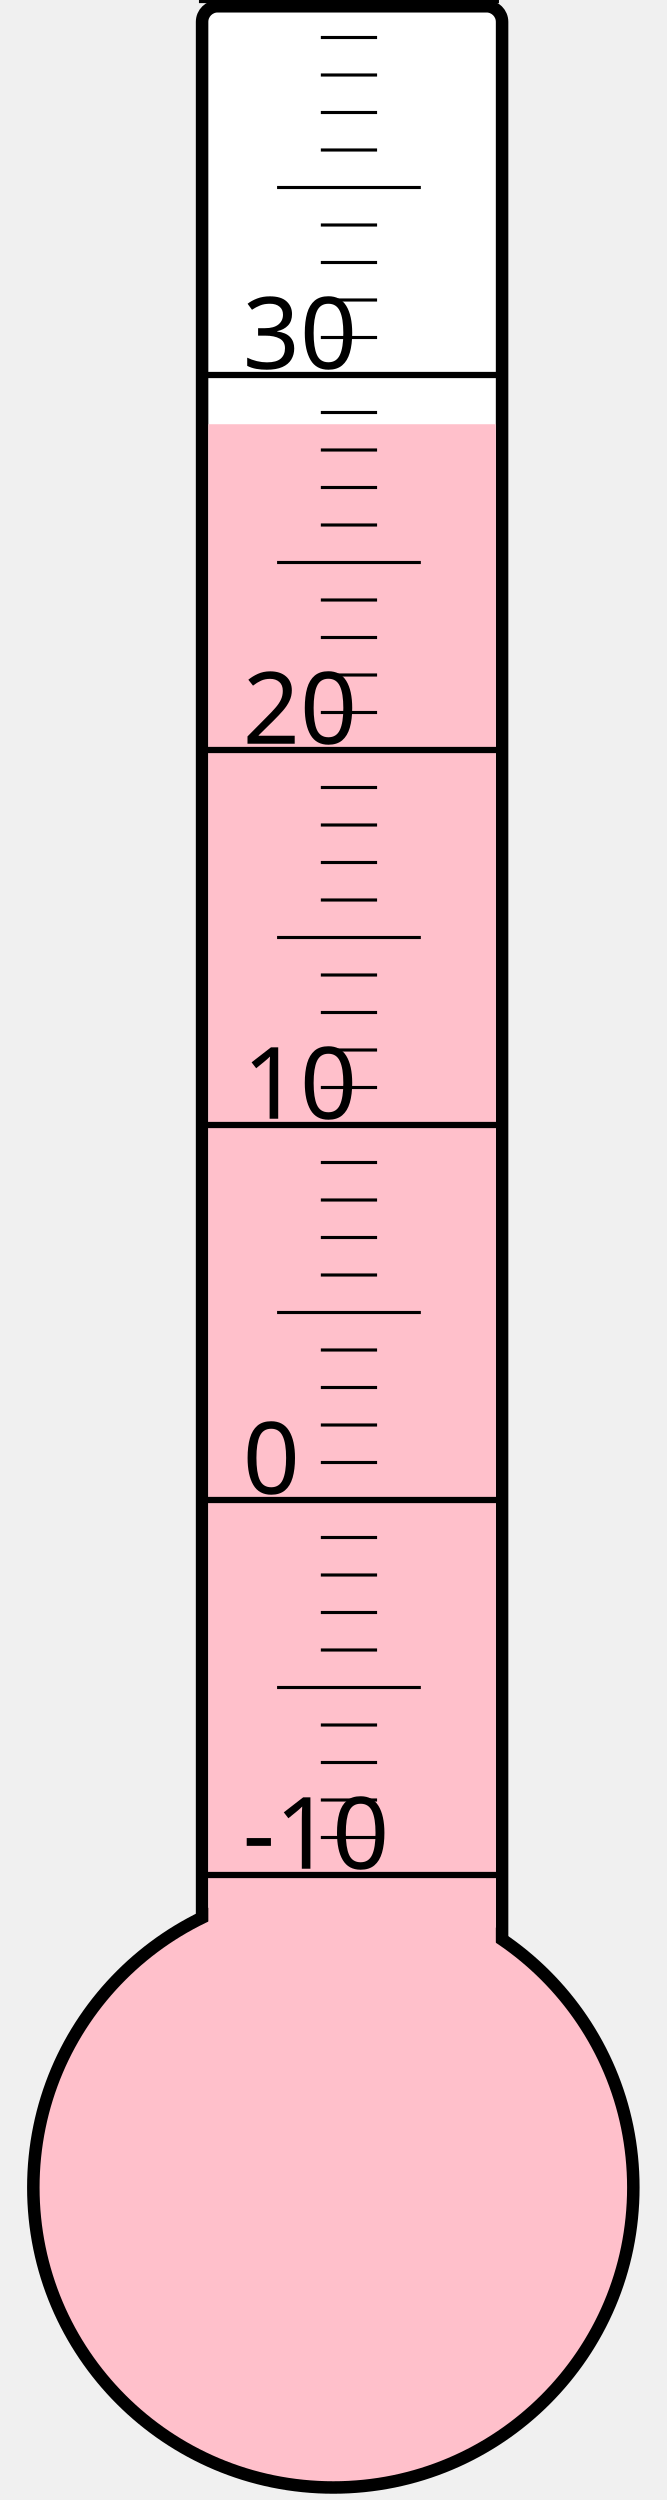
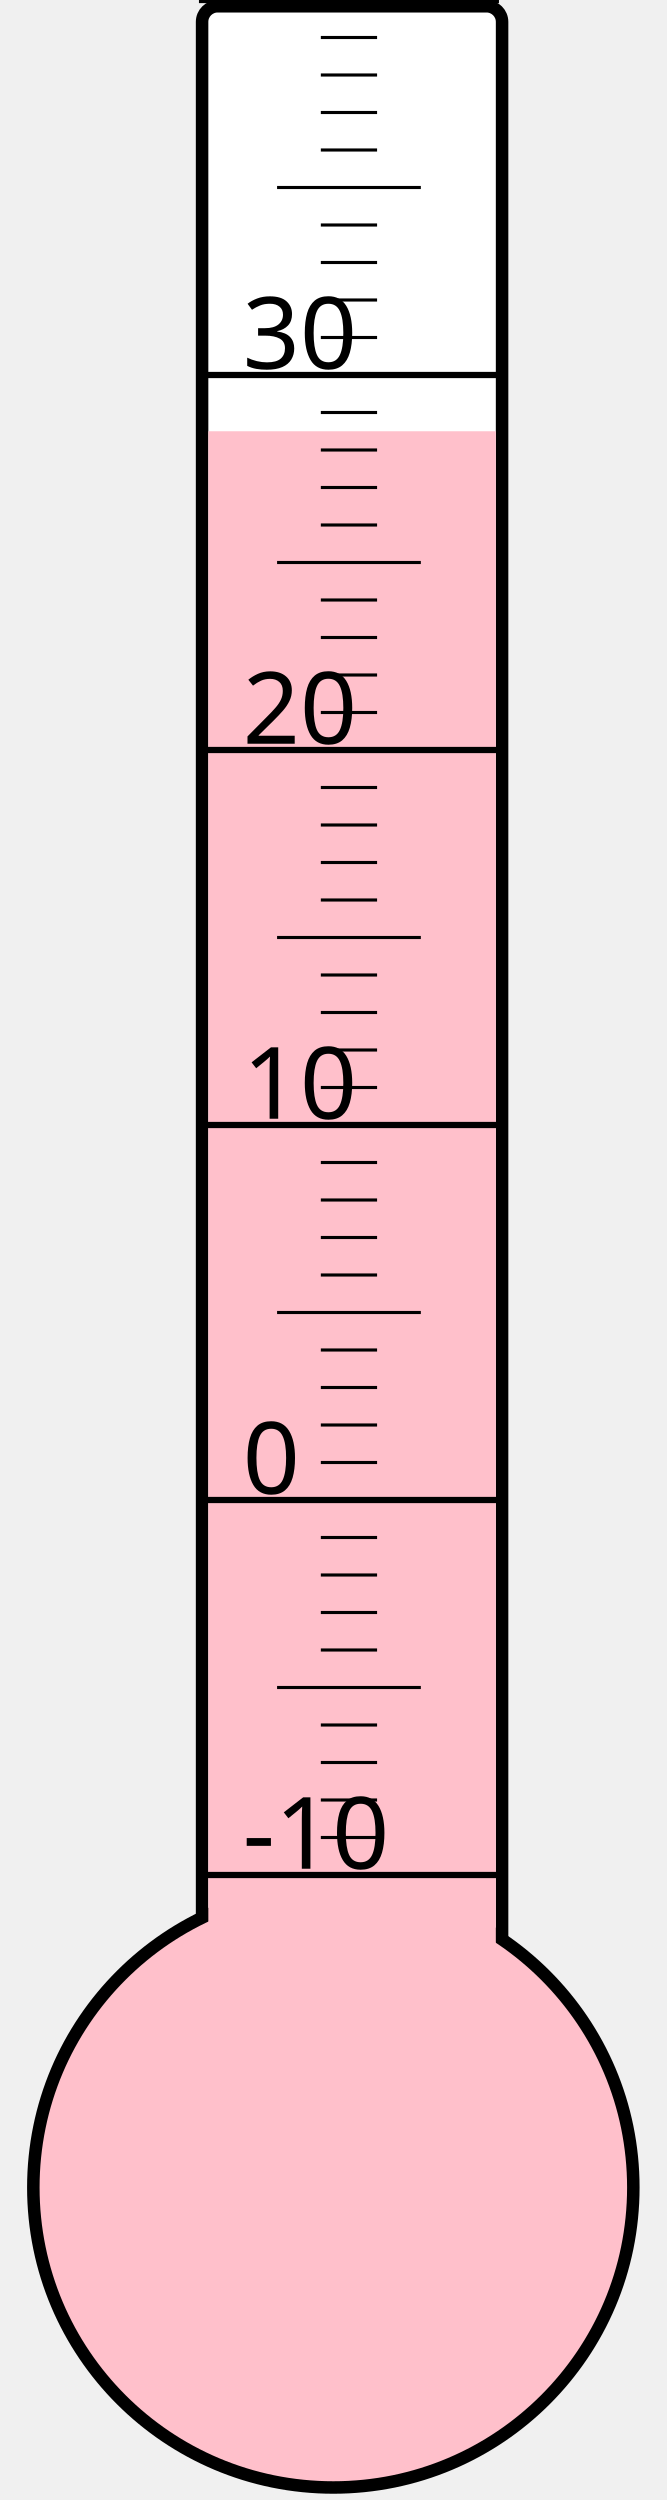
<svg xmlns="http://www.w3.org/2000/svg" width="40px" height="150px" viewBox="0 0 200 800">
  <rect width="200" height="800" x="0" y="0" style="fill: #ffffeb; fill-opacity: 0;" />
  <rect width="96" height="680" x="58" y="2" rx="5" ry="5" style="fill: white; fill-opacity: 1; stroke: black; stroke-width: 4;" />
  <circle cx="100" cy="700" r="96" style="fill: pink; stroke: black; stroke-width: 4;" />
-   <rect width="92" height="564.25" x="60" y="135.75" style="fill: pink; fill-opacity: 1; stroke-width: 0;" />
+   <rect width="92" height="562.0" x="60" y="138.0" style="fill: pink; fill-opacity: 1; stroke-width: 0;" />
  <text x="71" y="598" style="font-family: sans-serif; font-size: 24pt;">-10</text>
  <text x="71" y="478" style="font-family: sans-serif; font-size: 24pt;">0</text>
  <text x="71" y="358" style="font-family: sans-serif; font-size: 24pt;">10</text>
  <text x="71" y="238" style="font-family: sans-serif; font-size: 24pt;">20</text>
  <text x="71" y="118" style="font-family: sans-serif; font-size: 24pt;">30</text>
  <g style="stroke: black;">
    <line x1="57" y1="600" x2="153" y2="600" style="stroke-width: 2;" />
    <line x1="96" y1="588" x2="114" y2="588" style="stroke-width: 1;" />
    <line x1="96" y1="576" x2="114" y2="576" style="stroke-width: 1;" />
    <line x1="96" y1="564" x2="114" y2="564" style="stroke-width: 1;" />
    <line x1="96" y1="552" x2="114" y2="552" style="stroke-width: 1;" />
    <line x1="82" y1="540" x2="128" y2="540" style="stroke-width: 1;" />
    <line x1="96" y1="528" x2="114" y2="528" style="stroke-width: 1;" />
    <line x1="96" y1="516" x2="114" y2="516" style="stroke-width: 1;" />
    <line x1="96" y1="504" x2="114" y2="504" style="stroke-width: 1;" />
    <line x1="96" y1="492" x2="114" y2="492" style="stroke-width: 1;" />
    <line x1="57" y1="480" x2="153" y2="480" style="stroke-width: 2;" />
    <line x1="96" y1="468" x2="114" y2="468" style="stroke-width: 1;" />
    <line x1="96" y1="456" x2="114" y2="456" style="stroke-width: 1;" />
    <line x1="96" y1="444" x2="114" y2="444" style="stroke-width: 1;" />
    <line x1="96" y1="432" x2="114" y2="432" style="stroke-width: 1;" />
    <line x1="82" y1="420" x2="128" y2="420" style="stroke-width: 1;" />
    <line x1="96" y1="408" x2="114" y2="408" style="stroke-width: 1;" />
    <line x1="96" y1="396" x2="114" y2="396" style="stroke-width: 1;" />
    <line x1="96" y1="384" x2="114" y2="384" style="stroke-width: 1;" />
    <line x1="96" y1="372" x2="114" y2="372" style="stroke-width: 1;" />
    <line x1="57" y1="360" x2="153" y2="360" style="stroke-width: 2;" />
    <line x1="96" y1="348" x2="114" y2="348" style="stroke-width: 1;" />
    <line x1="96" y1="336" x2="114" y2="336" style="stroke-width: 1;" />
    <line x1="96" y1="324" x2="114" y2="324" style="stroke-width: 1;" />
    <line x1="96" y1="312" x2="114" y2="312" style="stroke-width: 1;" />
    <line x1="82" y1="300" x2="128" y2="300" style="stroke-width: 1;" />
    <line x1="96" y1="288" x2="114" y2="288" style="stroke-width: 1;" />
    <line x1="96" y1="276" x2="114" y2="276" style="stroke-width: 1;" />
    <line x1="96" y1="264" x2="114" y2="264" style="stroke-width: 1;" />
    <line x1="96" y1="252" x2="114" y2="252" style="stroke-width: 1;" />
    <line x1="57" y1="240" x2="153" y2="240" style="stroke-width: 2;" />
    <line x1="96" y1="228" x2="114" y2="228" style="stroke-width: 1;" />
    <line x1="96" y1="216" x2="114" y2="216" style="stroke-width: 1;" />
    <line x1="96" y1="204" x2="114" y2="204" style="stroke-width: 1;" />
    <line x1="96" y1="192" x2="114" y2="192" style="stroke-width: 1;" />
    <line x1="82" y1="180" x2="128" y2="180" style="stroke-width: 1;" />
    <line x1="96" y1="168" x2="114" y2="168" style="stroke-width: 1;" />
    <line x1="96" y1="156" x2="114" y2="156" style="stroke-width: 1;" />
    <line x1="96" y1="144" x2="114" y2="144" style="stroke-width: 1;" />
    <line x1="96" y1="132" x2="114" y2="132" style="stroke-width: 1;" />
    <line x1="57" y1="120" x2="153" y2="120" style="stroke-width: 2;" />
    <line x1="96" y1="108" x2="114" y2="108" style="stroke-width: 1;" />
    <line x1="96" y1="96" x2="114" y2="96" style="stroke-width: 1;" />
    <line x1="96" y1="84" x2="114" y2="84" style="stroke-width: 1;" />
    <line x1="96" y1="72" x2="114" y2="72" style="stroke-width: 1;" />
    <line x1="82" y1="60" x2="128" y2="60" style="stroke-width: 1;" />
    <line x1="96" y1="48" x2="114" y2="48" style="stroke-width: 1;" />
    <line x1="96" y1="36" x2="114" y2="36" style="stroke-width: 1;" />
    <line x1="96" y1="24" x2="114" y2="24" style="stroke-width: 1;" />
    <line x1="96" y1="12" x2="114" y2="12" style="stroke-width: 1;" />
    <line x1="57" y1="0" x2="153" y2="0" style="stroke-width: 2;" />
  </g>
</svg>
